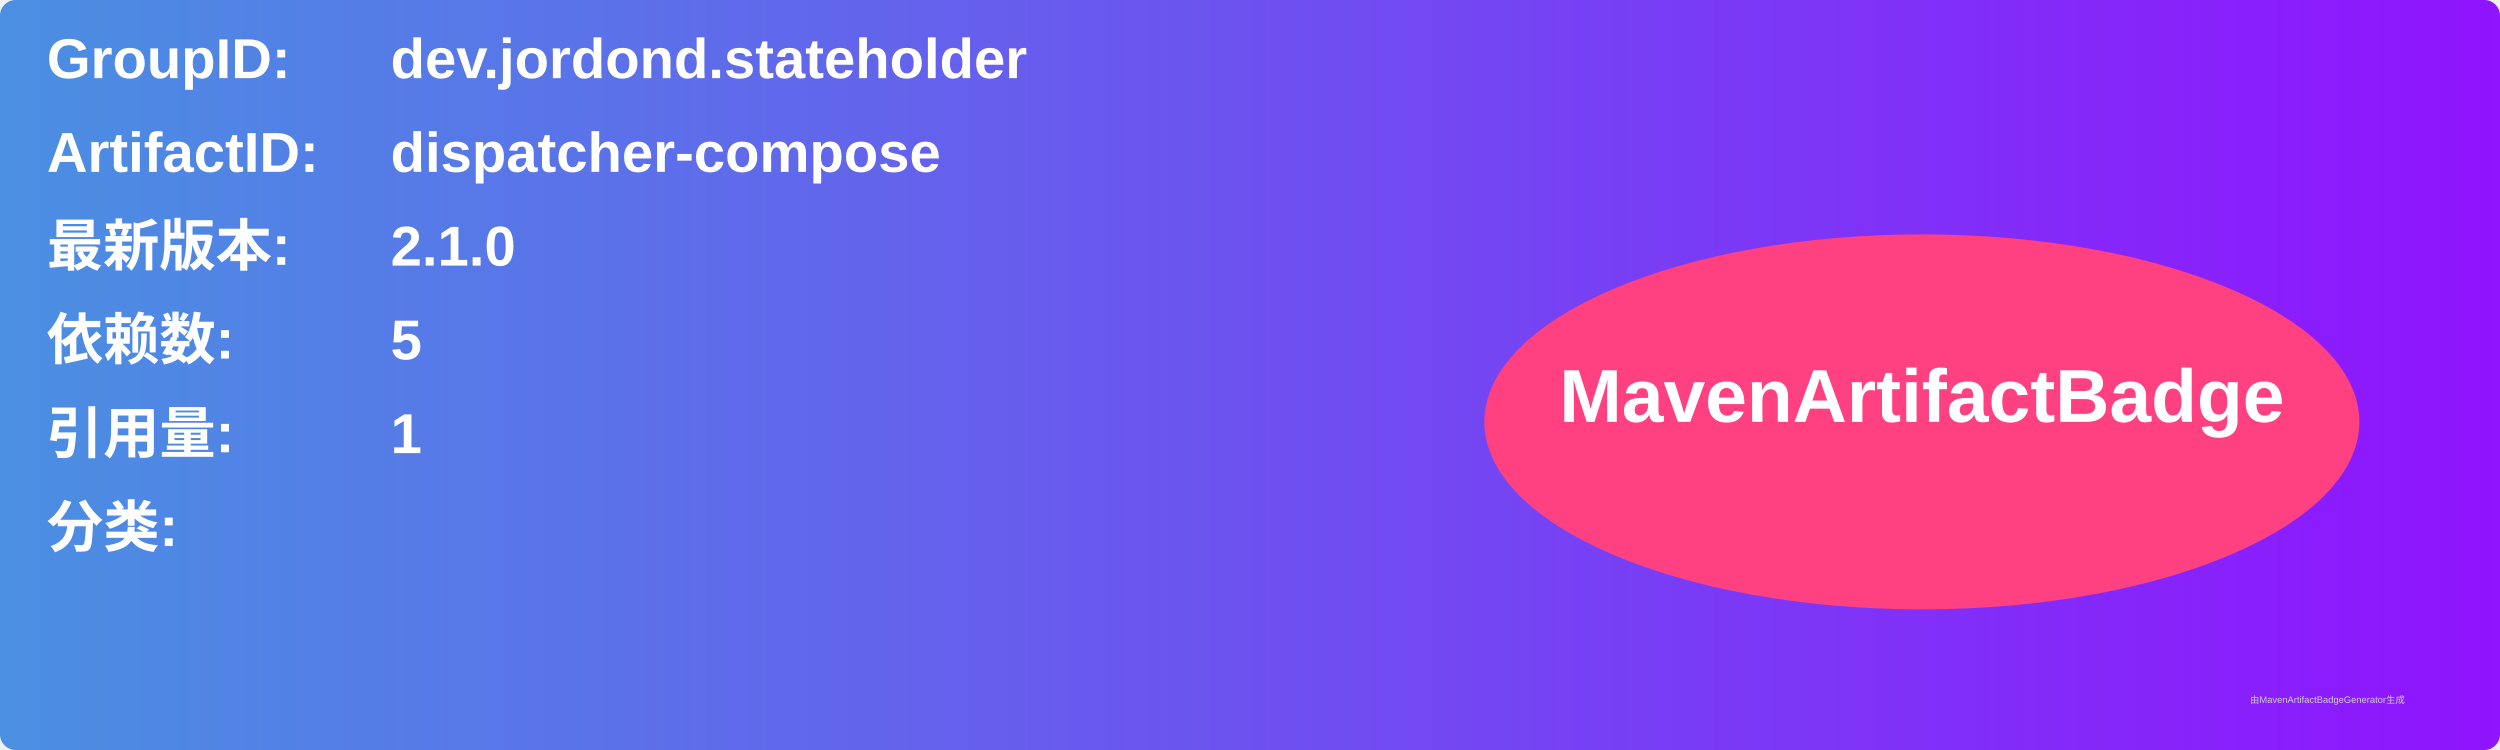
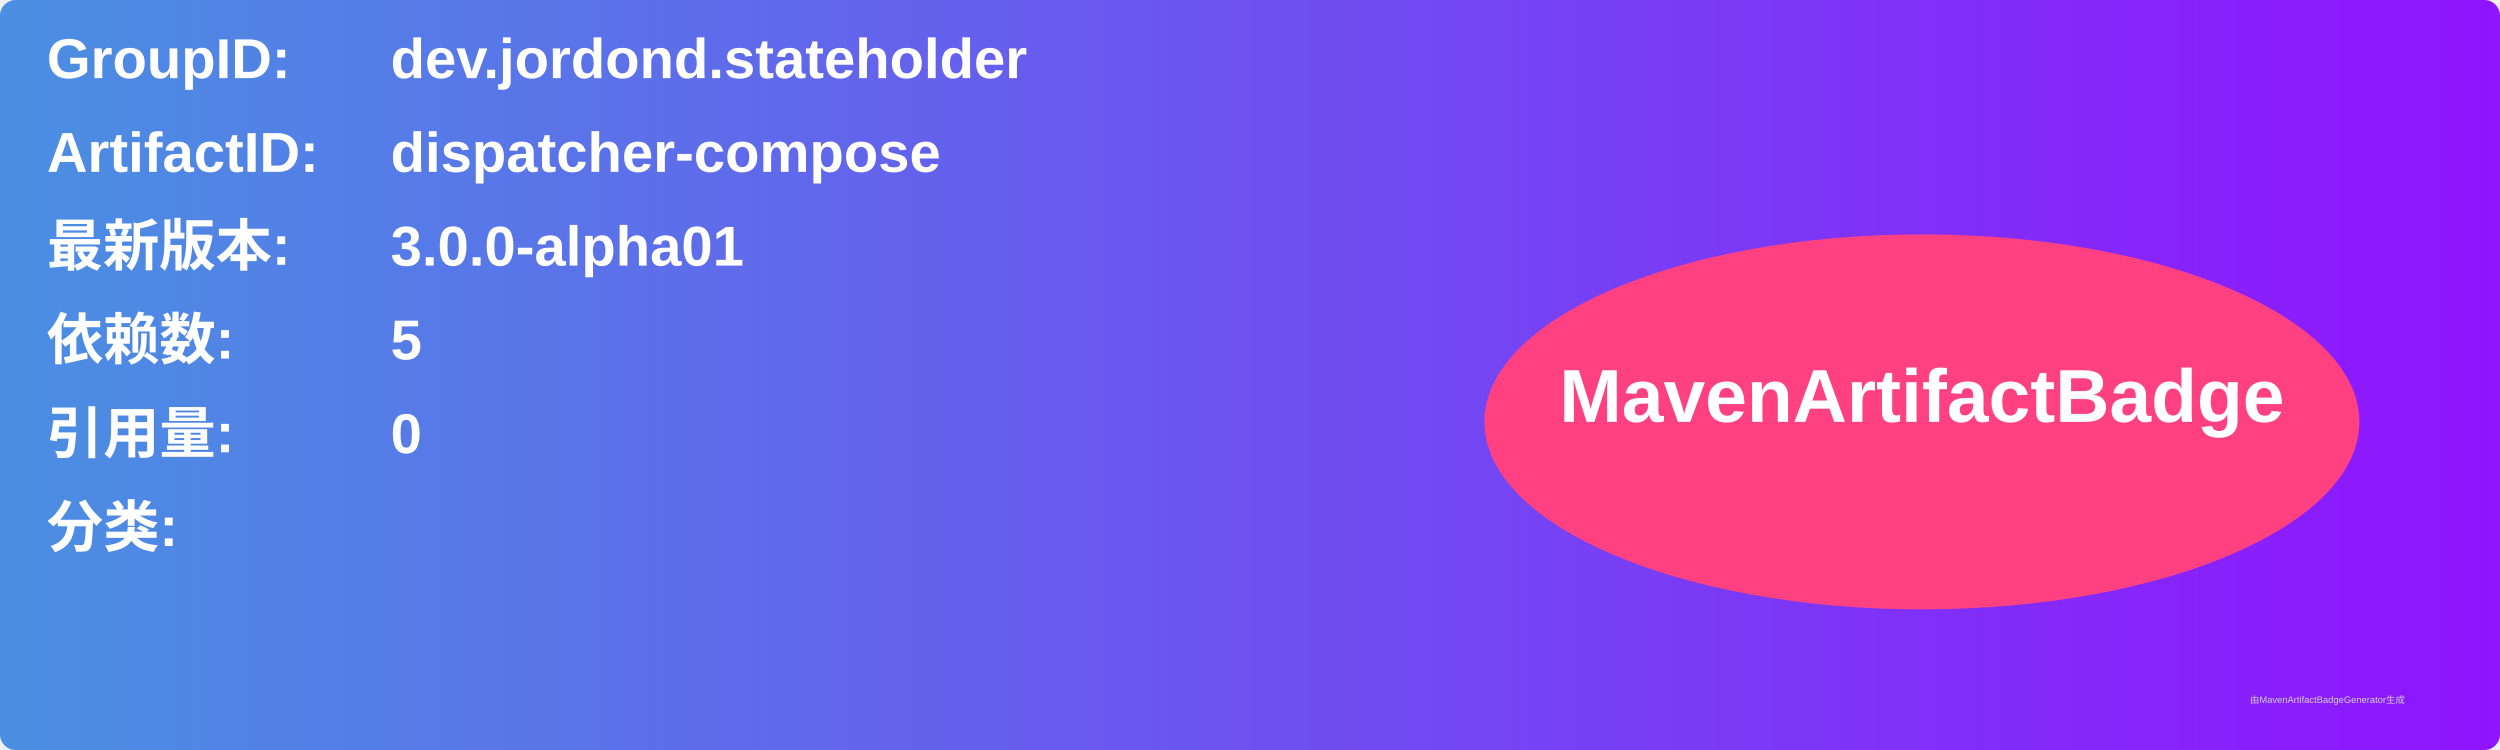
<svg xmlns="http://www.w3.org/2000/svg" width="800" height="240" viewBox="0 0 800 240">
  <linearGradient id="grad" x1="0%" y1="0%" x2="100%" y2="0%">
    <stop offset="0%" stop-color="#4a90e2" />
    <stop offset="100%" stop-color="#9013fe" />
  </linearGradient>
  <rect width="100%" height="100%" rx="5" ry="5" fill="url(#grad)" />
  <g transform="translate(15, 15)">
    <text x="0" y="10" font-family="Arial" font-size="18" fill="white" font-weight="bold" width="260">GroupID:</text>
    <text x="110" y="10" font-family="Arial" font-size="18" fill="white" font-weight="bold" width="460">dev.jordond.stateholder</text>
    <text x="0" y="40" font-family="Arial" font-size="18" fill="white" font-weight="bold" width="260">ArtifactID:</text>
    <text x="110" y="40" font-family="Arial" font-size="18" fill="white" font-weight="bold" width="460">dispatcher-compose</text>
    <text x="0" y="70" font-family="Arial" font-size="18" fill="white" font-weight="bold">最新版本:</text>
    <text x="110" y="70" font-family="Arial" font-size="18" fill="white" font-weight="bold">
-       <tspan font-weight="bold">2.1.0</tspan>
+       <tspan font-weight="bold">3.0.0-alpha01</tspan>
    </text>
    <text x="0" y="100" font-family="Arial" font-size="18" fill="white" font-weight="bold">依赖数: </text>
    <text x="110" y="100" font-family="Arial" font-size="18" fill="white">
      <tspan font-weight="bold">5</tspan>
    </text>
    <text x="0" y="130" font-family="Arial" font-size="18" fill="white" font-weight="bold">引用量: </text>
    <text x="110" y="130" font-family="Arial" font-size="18" fill="white">
-       <tspan font-weight="bold">1</tspan>
+       <tspan font-weight="bold">0</tspan>
    </text>
    <text x="0" y="160" font-family="Arial" font-size="18" fill="white" font-weight="bold">分类:</text>
    <text x="10" y="190" font-family="Arial" font-size="10" fill="white">
      <tspan font-weight="bold" />
    </text>
    <ellipse cx="600" cy="120" rx="140" ry="60" fill="#ff4081" />
    <text x="600" y="120" text-anchor="middle" font-family="Arial" font-size="24" fill="white" font-weight="bold">MavenArtifactBadge</text>
  </g>
  <text x="720" y="225" font-family="Arial" font-size="3" fill="#d0d0d0">由MavenArtifactBadgeGenerator生成</text>
</svg>
